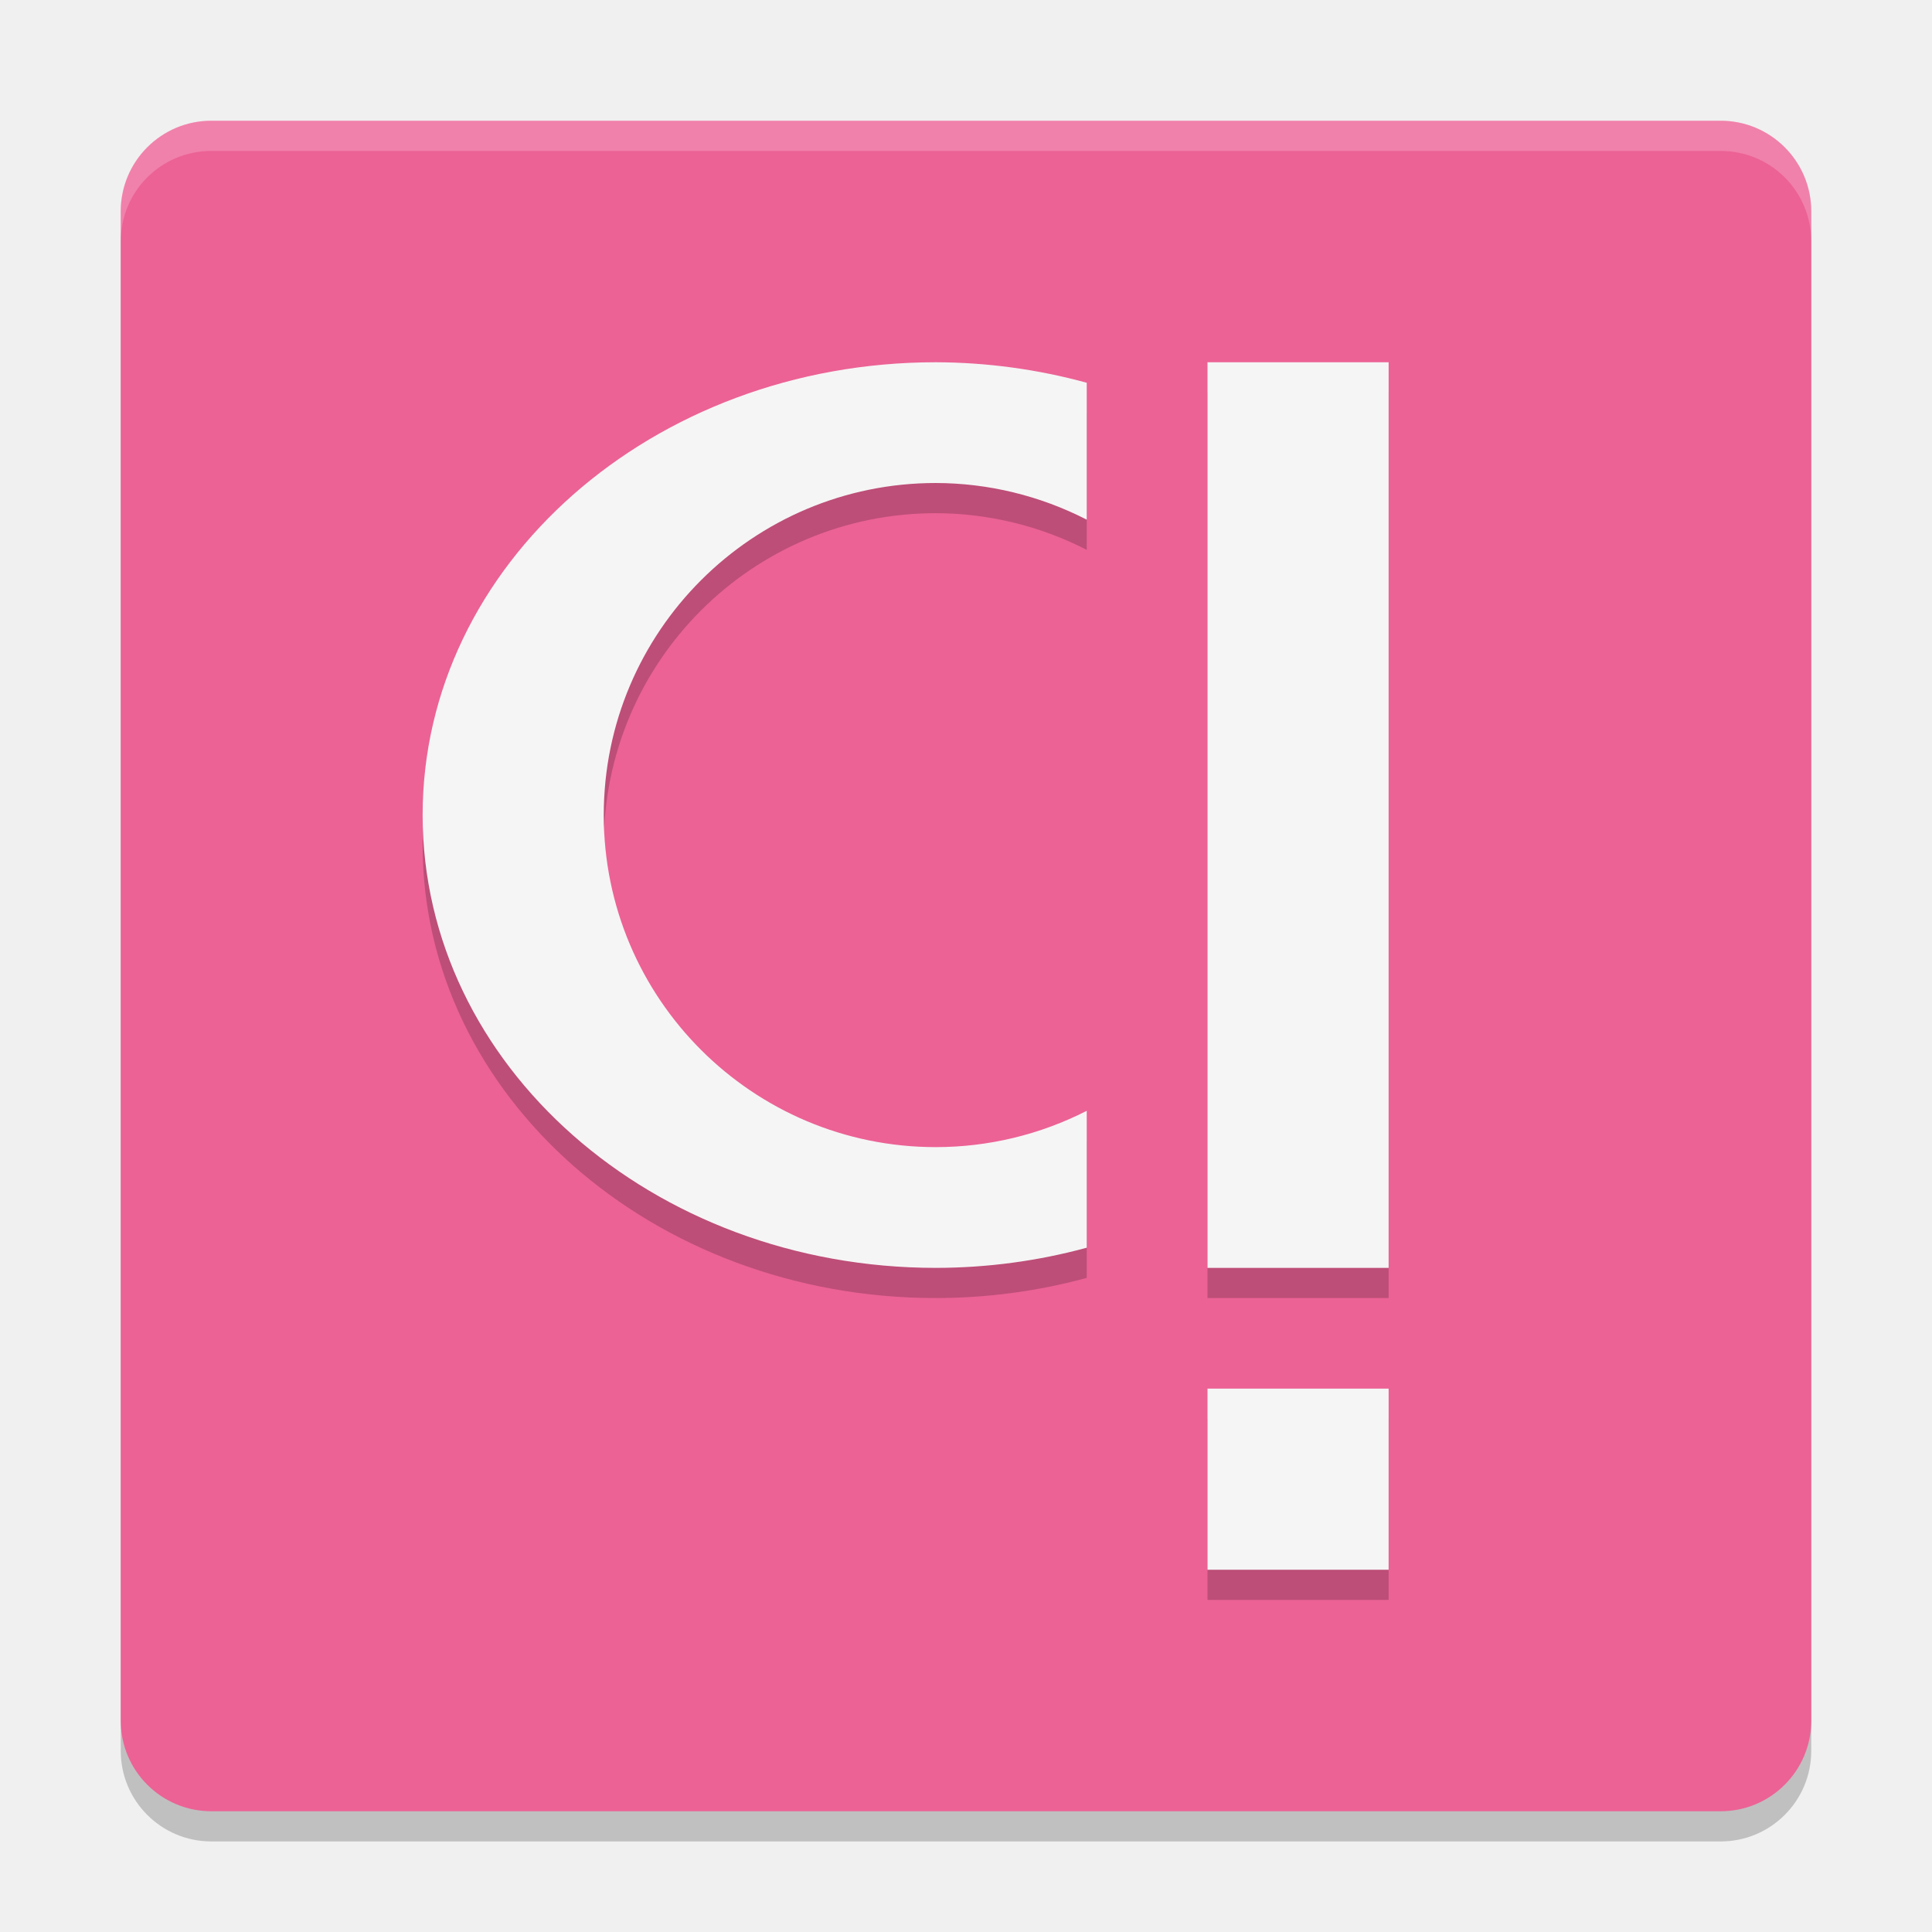
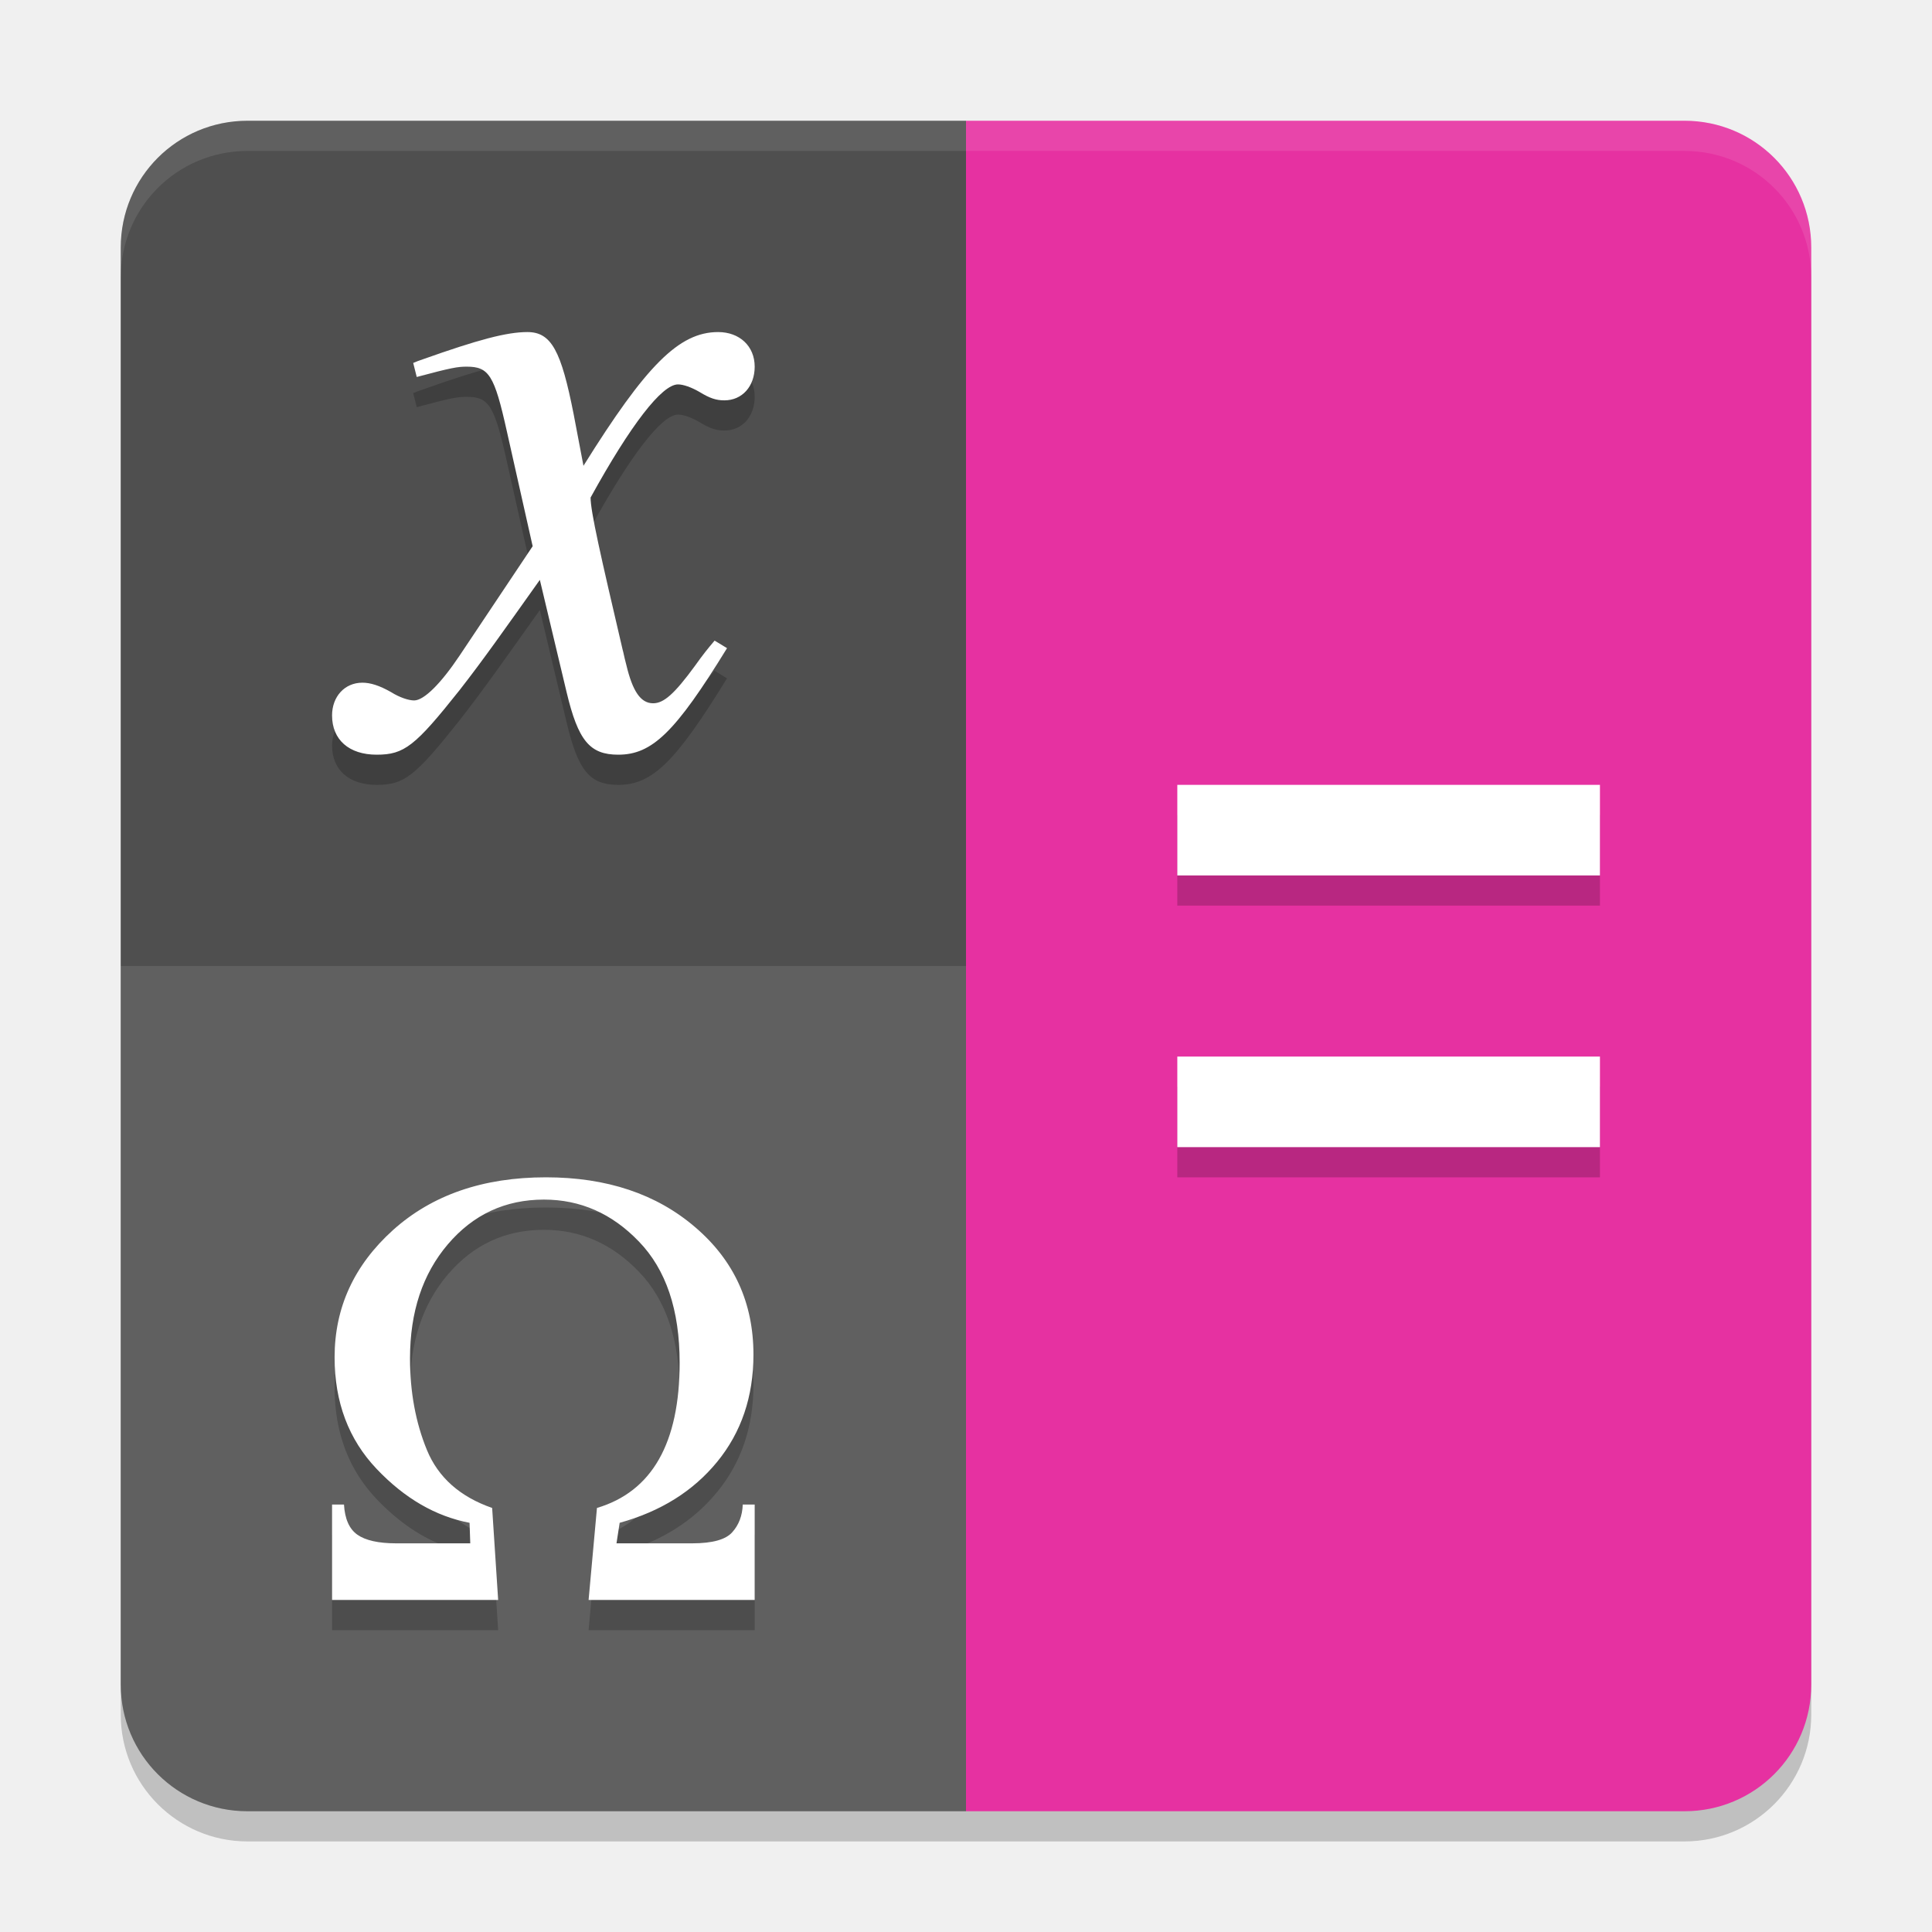
<svg xmlns="http://www.w3.org/2000/svg" width="64" height="64" version="1">
-   <rect style="opacity:.2" width="56" height="56" x="4" y="5" rx="3" ry="3" />
-   <rect style="fill:#ec6295" width="56" height="56" x="4" y="4" rx="3" ry="3" />
-   <path style="opacity:.2;fill:#ffffff" d="m7 4c-1.662 0-3 1.338-3 3v1c0-1.662 1.338-3 3-3h50c1.662 0 3 1.338 3 3v-1c0-1.662-1.338-3-3-3h-50z" />
-   <path style="opacity:.2" d="m40 13v30h6v-30zm0 34v6h6v-6z" />
-   <path style="fill:#f5f5f5" d="m40 12v30h6v-30zm0 34v6h6v-6z" />
-   <path style="opacity:.2" d="m31 13a17 15 0 0 0 -17 15 17 15 0 0 0 17 15 17 15 0 0 0 5 -0.668v-4.535a11 11 0 0 1 -5 1.203 11 11 0 0 1 -11 -11 11 11 0 0 1 11 -11 11 11 0 0 1 5 1.215v-4.535a17 15 0 0 0 -5 -0.68z" />
-   <path style="fill:#f5f5f5" d="m31 12a17 15 0 0 0 -17 15 17 15 0 0 0 17 15 17 15 0 0 0 5 -0.668v-4.535a11 11 0 0 1 -5 1.203 11 11 0 0 1 -11 -11 11 11 0 0 1 11 -11 11 11 0 0 1 5 1.215v-4.535a17 15 0 0 0 -5 -0.68z" />
+   <rect style="opacity:0.2" width="56" height="56" x="4" y="5" rx="4.2" ry="4.2" />
+   <path style="fill:#e631a1" d="M 55.8,4 H 32 V 60 H 55.8 C 58.127,60 60,58.127 60,55.8 V 8.2 C 60,5.873 58.127,4 55.8,4 Z" />
+   <path style="fill:#4f4f4f" d="M 8.2,4 H 32 V 60 H 8.2 C 5.873,60 4,58.127 4,55.8 V 8.2 C 4,5.873 5.873,4 8.2,4 Z" />
+   <path style="opacity:0.1;fill:#ffffff" d="M 32,32 V 60 H 8.2 C 5.873,60 4,58.127 4,55.8 V 32 Z" />
+   <path style="opacity:0.2" d="m 17.469,12 c -0.679,0 -1.624,0.25 -3.455,0.9 -0.177,0.062 -0.178,0.061 -0.326,0.123 l 0.117,0.465 c 1.152,-0.31 1.359,-0.342 1.654,-0.342 0.738,0 0.917,0.278 1.33,2.137 l 0.855,3.811 -2.42,3.623 c -0.62,0.929 -1.181,1.486 -1.506,1.486 -0.177,0 -0.474,-0.093 -0.77,-0.279 C 12.565,23.707 12.27,23.615 12.004,23.615 11.413,23.615 11,24.08 11,24.699 11,25.505 11.561,26 12.477,26 c 0.916,0 1.271,-0.28 2.748,-2.139 0.797,-1.022 1.447,-1.949 2.658,-3.652 l 0.885,3.715 C 19.152,25.534 19.535,26 20.48,26 c 1.122,0 1.89,-0.742 3.604,-3.529 l -0.412,-0.25 c -0.236,0.279 -0.387,0.466 -0.652,0.838 -0.679,0.929 -1.03,1.238 -1.385,1.238 -0.414,0 -0.68,-0.402 -0.887,-1.27 -0.089,-0.341 -0.092,-0.405 -0.121,-0.498 -0.738,-3.159 -1.062,-4.582 -1.062,-5.047 1.329,-2.416 2.363,-3.748 2.895,-3.748 0.177,0 0.443,0.093 0.709,0.248 0.354,0.217 0.562,0.279 0.828,0.279 C 24.587,14.262 25,13.797 25,13.146 25,12.465 24.498,12 23.789,12 c -1.3,0 -2.393,1.115 -4.461,4.43 L 19.004,14.727 C 18.59,12.62 18.266,12 17.469,12 Z M 39,27 v 3 h 14 v -3 z m 0,9 v 3 h 14 v -3 z m -20.916,4 c -2.082,0 -3.77,0.584 -5.066,1.748 -1.289,1.164 -1.934,2.566 -1.934,4.215 0,1.487 0.465,2.721 1.393,3.697 0.928,0.976 1.952,1.57 3.078,1.785 L 15.578,52.125 H 13.125 c -0.588,0 -1.016,-0.097 -1.285,-0.285 -0.269,-0.188 -0.417,-0.522 -0.445,-1 H 11 V 54 h 5.502 l -0.199,-3.047 c -1.062,-0.37 -1.785,-1.01 -2.16,-1.918 -0.375,-0.915 -0.561,-1.929 -0.561,-3.039 0,-1.534 0.416,-2.793 1.252,-3.775 0.843,-0.989 1.904,-1.482 3.186,-1.482 1.204,0 2.252,0.46 3.145,1.389 0.899,0.929 1.35,2.267 1.35,4.01 0,2.665 -0.911,4.271 -2.738,4.816 L 19.498,54 H 25 v -3.16 h -0.395 c -0.014,0.37 -0.13,0.676 -0.35,0.918 C 24.043,52 23.602,52.125 22.93,52.125 h -2.508 l 0.105,-0.68 c 1.36,-0.377 2.435,-1.051 3.229,-2.02 0.8,-0.976 1.203,-2.16 1.203,-3.553 0,-1.716 -0.644,-3.12 -1.926,-4.217 C 21.751,40.553 20.102,40 18.084,40 Z" />
+   <path style="fill:#ffffff" d="M 17.469 11 C 16.789 11 15.845 11.25 14.014 11.9 C 13.836 11.962 13.835 11.961 13.688 12.023 L 13.805 12.488 C 14.957 12.179 15.164 12.146 15.459 12.146 C 16.197 12.146 16.376 12.425 16.789 14.283 L 17.645 18.094 L 15.225 21.717 C 14.604 22.646 14.044 23.203 13.719 23.203 C 13.542 23.203 13.245 23.11 12.949 22.924 C 12.565 22.707 12.27 22.615 12.004 22.615 C 11.413 22.615 11 23.08 11 23.699 C 11 24.505 11.561 25 12.477 25 C 13.392 25 13.748 24.72 15.225 22.861 C 16.022 21.839 16.672 20.912 17.883 19.209 L 18.768 22.924 C 19.152 24.534 19.535 25 20.48 25 C 21.603 25 22.371 24.258 24.084 21.471 L 23.672 21.221 C 23.436 21.499 23.285 21.687 23.02 22.059 C 22.34 22.988 21.989 23.297 21.635 23.297 C 21.221 23.297 20.955 22.895 20.748 22.027 C 20.659 21.687 20.656 21.622 20.627 21.529 C 19.889 18.37 19.564 16.947 19.564 16.482 C 20.894 14.067 21.927 12.734 22.459 12.734 C 22.636 12.734 22.902 12.828 23.168 12.982 C 23.522 13.199 23.73 13.262 23.996 13.262 C 24.587 13.262 25 12.797 25 12.146 C 25 11.465 24.498 11 23.789 11 C 22.489 11 21.396 12.115 19.328 15.43 L 19.004 13.727 C 18.59 11.62 18.266 11 17.469 11 z M 39 26 L 39 29 L 53 29 L 53 26 L 39 26 z M 39 35 L 39 38 L 53 38 L 53 35 L 39 35 z M 18.084 39 C 16.002 39 14.314 39.584 13.018 40.748 C 11.729 41.912 11.084 43.314 11.084 44.963 C 11.084 46.45 11.549 47.684 12.477 48.66 C 13.404 49.636 14.429 50.23 15.555 50.445 L 15.578 51.125 L 13.125 51.125 C 12.537 51.125 12.109 51.028 11.84 50.84 C 11.571 50.651 11.423 50.318 11.395 49.84 L 11 49.84 L 11 53 L 16.502 53 L 16.303 49.953 C 15.24 49.583 14.518 48.944 14.143 48.035 C 13.767 47.12 13.582 46.106 13.582 44.996 C 13.582 43.462 13.998 42.203 14.834 41.221 C 15.677 40.231 16.738 39.738 18.02 39.738 C 19.223 39.738 20.272 40.198 21.164 41.127 C 22.063 42.056 22.514 43.394 22.514 45.137 C 22.514 47.801 21.602 49.408 19.775 49.953 L 19.498 53 L 25 53 L 25 49.84 L 24.605 49.84 C 24.591 50.21 24.475 50.516 24.256 50.758 C 24.043 51 23.602 51.125 22.93 51.125 L 20.422 51.125 L 20.527 50.445 C 21.887 50.068 22.963 49.395 23.756 48.426 C 24.556 47.45 24.959 46.266 24.959 44.873 C 24.959 43.157 24.315 41.753 23.033 40.656 C 21.751 39.553 20.102 39 18.084 39 z" />
+   <path style="opacity:0.1;fill:#ffffff" d="M 8.199 4 C 5.872 4 4 5.872 4 8.199 L 4 9.199 C 4 6.872 5.872 5 8.199 5 L 55.801 5 C 58.128 5 60 6.872 60 9.199 L 60 8.199 C 60 5.872 58.128 4 55.801 4 L 8.199 4 z" />
</svg>
